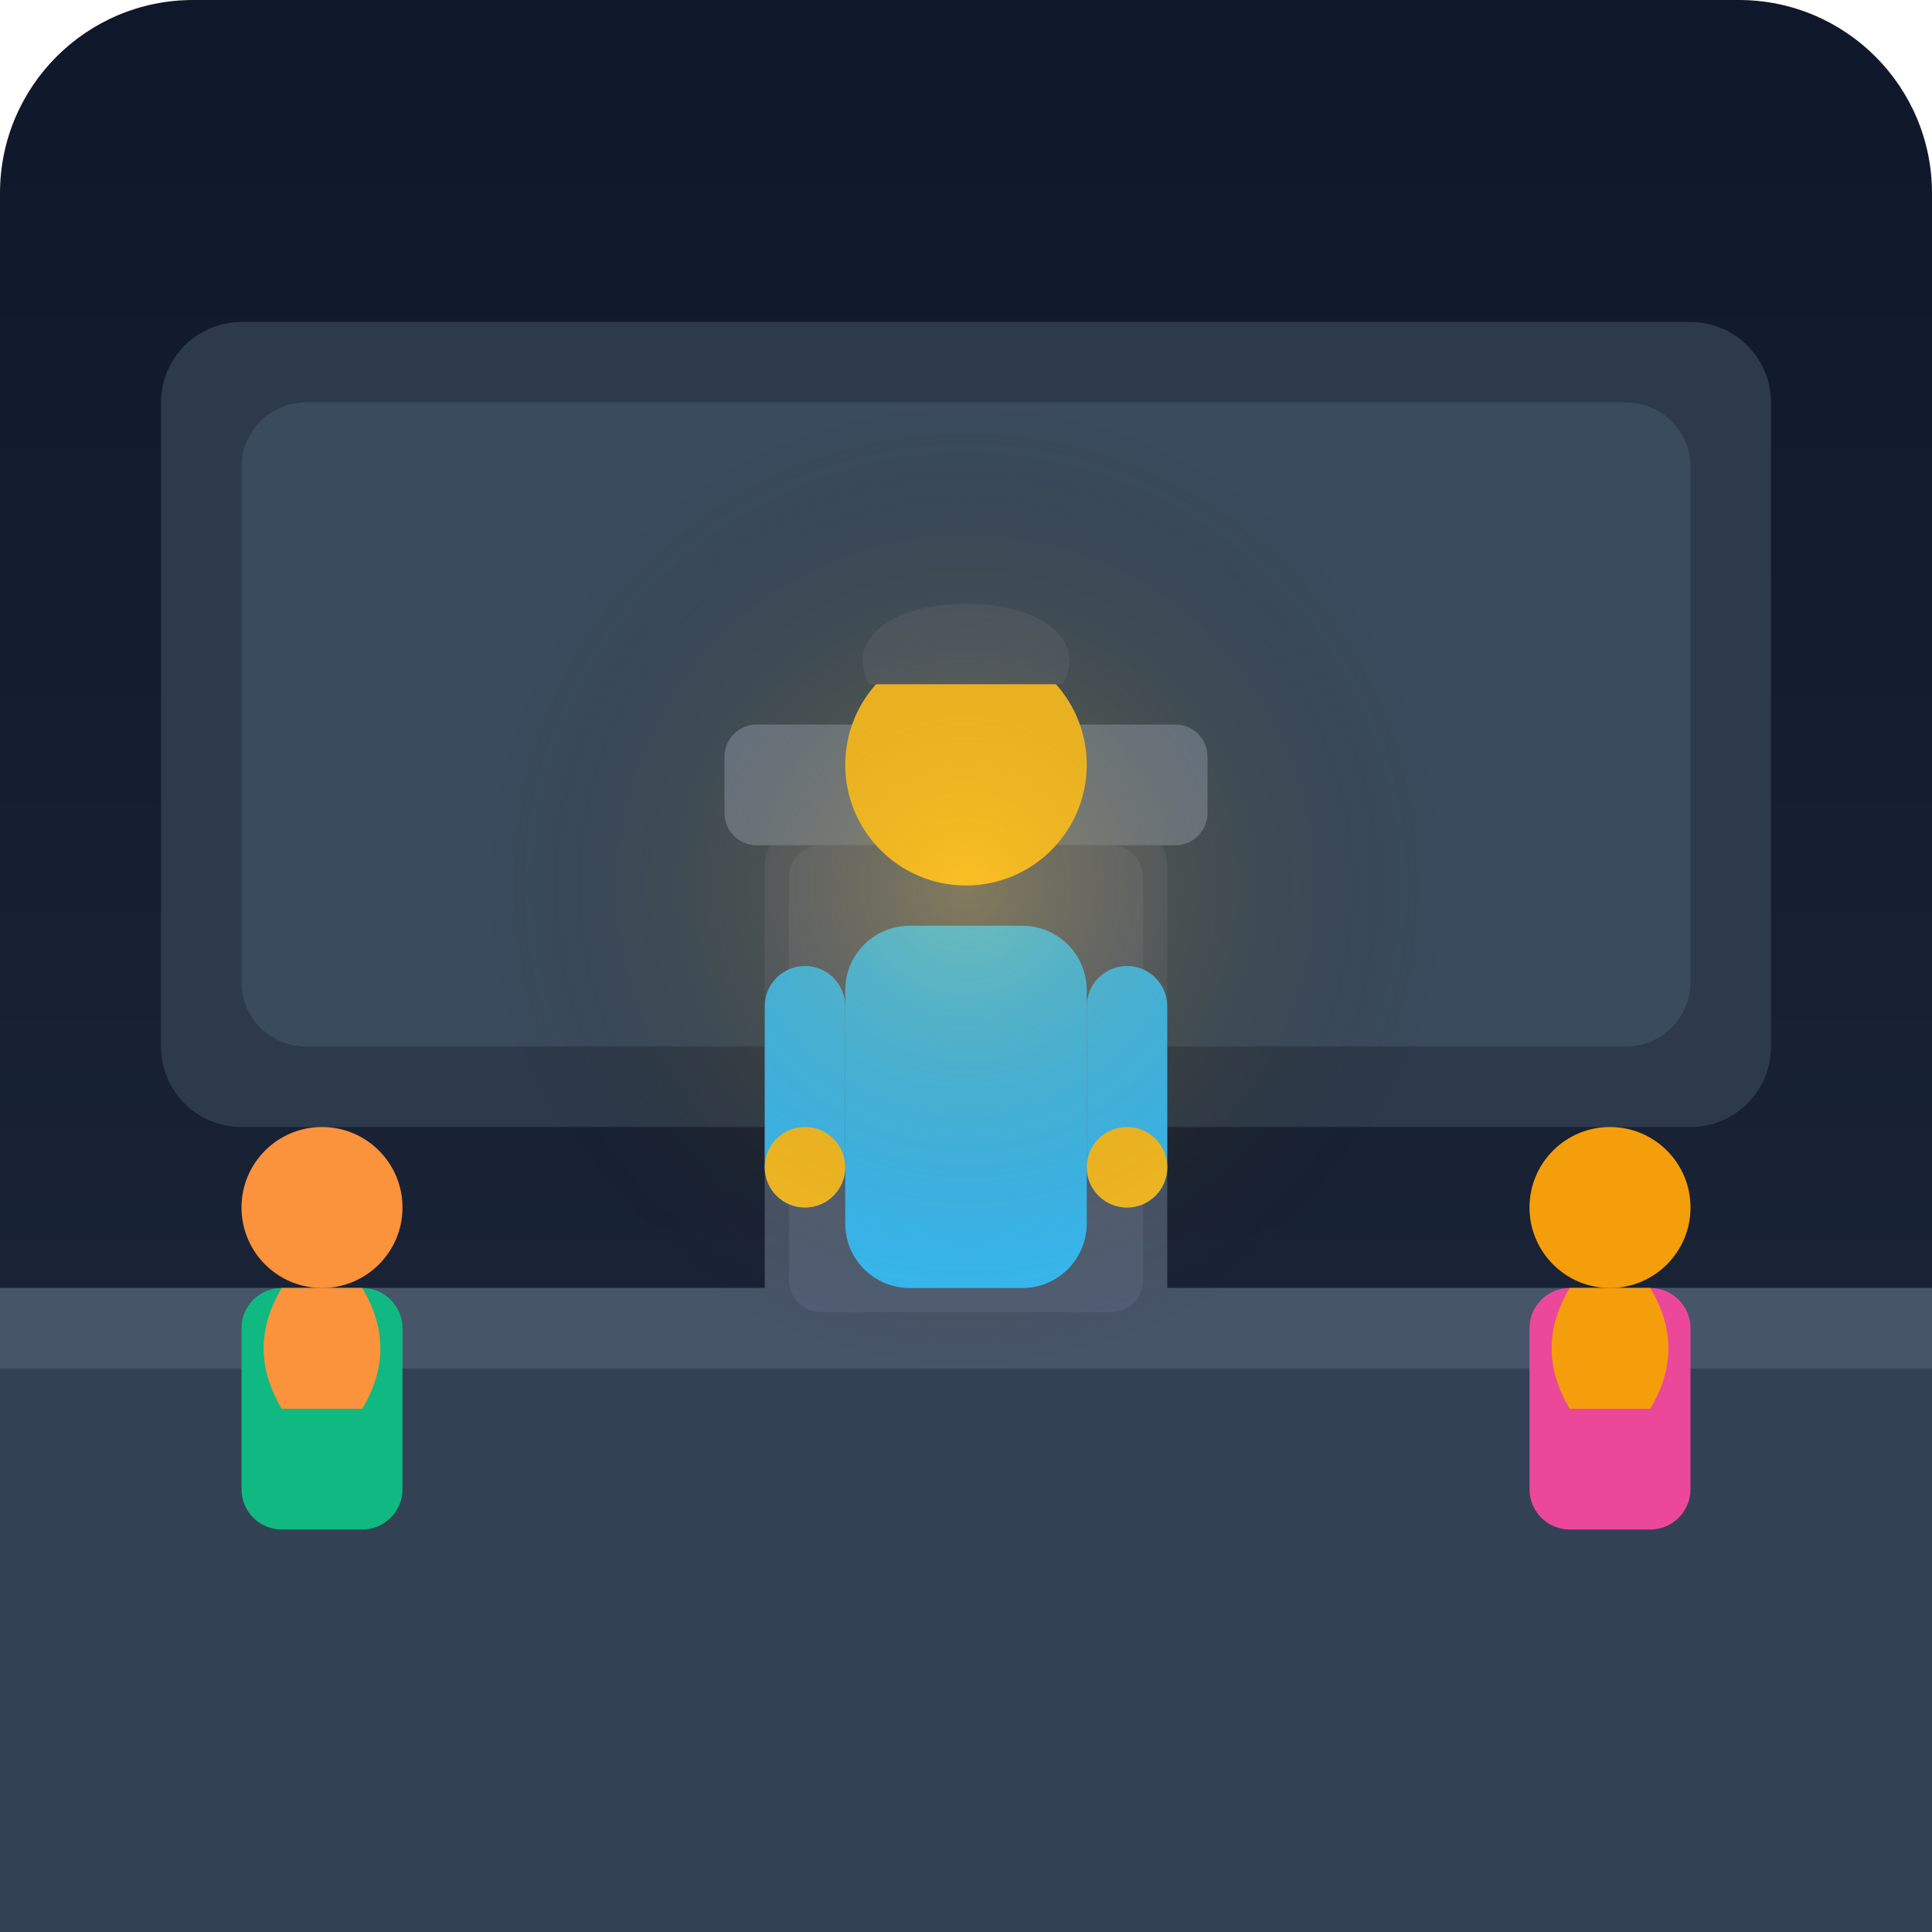
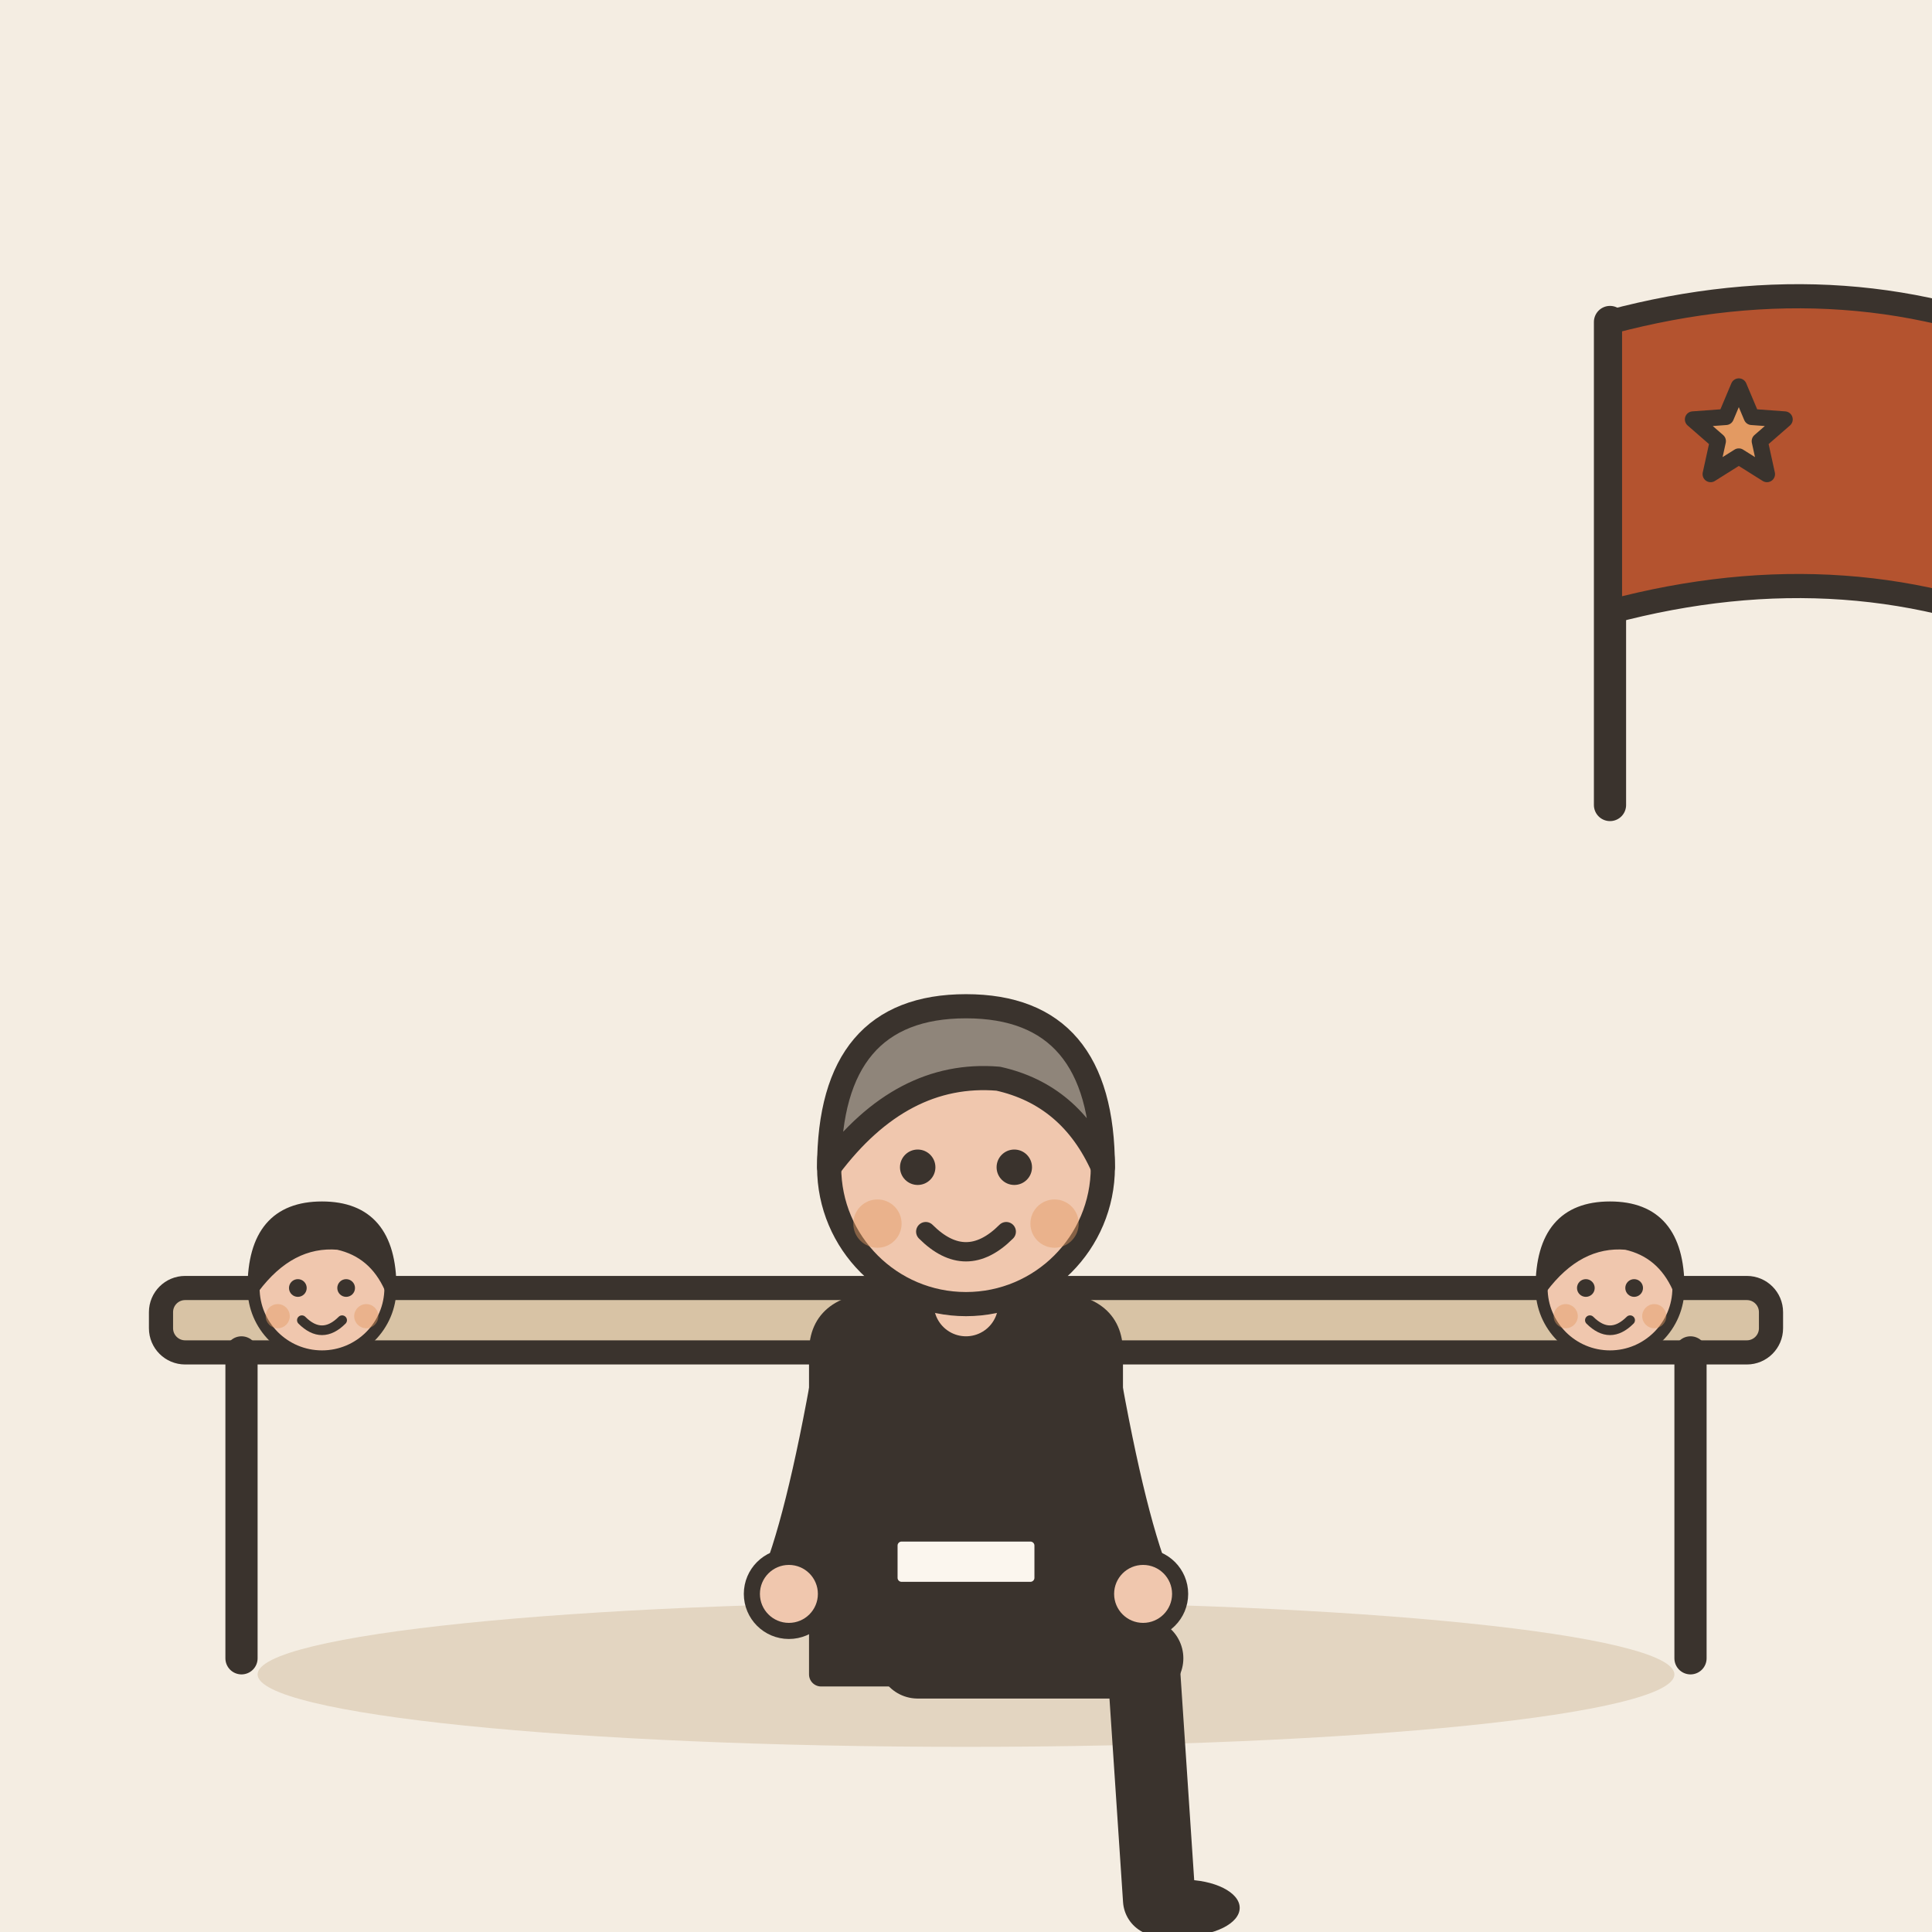
- <svg xmlns="http://www.w3.org/2000/svg" viewBox="0 0 240 240">
-   <defs>
-     <linearGradient id="backgroundGradient" x1="0%" y1="0%" x2="0%" y2="100%">
-       <stop offset="0%" style="stop-color:#0f172a" />
-       <stop offset="100%" style="stop-color:#1e293b" />
-     </linearGradient>
-     <radialGradient id="spotlight" cx="0.5" cy="0.5" r="0.5" fx="0.5" fy="0.5">
-       <stop offset="0%" stop-color="#fbbf24" stop-opacity="0.3" />
-       <stop offset="100%" stop-color="transparent" stop-opacity="0" />
-     </radialGradient>
-   </defs>
-   <rect width="240" height="240" rx="24" fill="url(#backgroundGradient)" />
-   <rect x="20" y="40" width="200" height="100" fill="#2d3a4b" rx="10" />
-   <rect x="30" y="50" width="180" height="80" fill="#3a4b5d" rx="8" />
-   <rect x="0" y="160" width="240" height="80" fill="#334155" />
-   <path d="M0 160 L240 160 L240 170 L0 170 Z" fill="#475569" />
-   <rect x="95" y="100" width="50" height="70" fill="#475569" rx="8" />
-   <rect x="90" y="90" width="60" height="15" fill="#64748b" rx="4" />
-   <rect x="98" y="105" width="44" height="58" fill="#525f75" rx="4" />
-   <circle cx="120" cy="85" r="4" fill="#94a3b8" />
-   <rect x="118" y="85" width="4" height="10" fill="#94a3b8" rx="2" />
-   <rect x="105" y="115" width="30" height="45" fill="#38bdf8" rx="8" />
-   <circle cx="120" cy="95" r="15" fill="#fbbf24" />
-   <path d="M108 85 C105 80 110 75 120 75 C130 75 135 80 132 85 Z" fill="#475569" />
-   <rect x="95" y="120" width="10" height="30" fill="#38bdf8" rx="5" />
-   <rect x="135" y="120" width="10" height="30" fill="#38bdf8" rx="5" />
-   <circle cx="100" cy="145" r="5" fill="#fbbf24" />
-   <circle cx="140" cy="145" r="5" fill="#fbbf24" />
-   <rect x="30" y="160" width="20" height="30" fill="#10b981" rx="5" />
-   <circle cx="40" cy="150" r="10" fill="#fb923c" />
-   <path d="M35 175 L45 175 C48 170 48 165 45 160 L35 160 C32 165 32 170 35 175 Z" fill="#fb923c" />
-   <rect x="190" y="160" width="20" height="30" fill="#ec4899" rx="5" />
-   <circle cx="200" cy="150" r="10" fill="#f59e0b" />
-   <path d="M195 175 L205 175 C208 170 208 165 205 160 L195 160 C192 165 192 170 195 175 Z" fill="#f59e0b" />
-   <circle cx="120" cy="110" r="60" fill="url(#spotlight)" />
+ <svg xmlns="http://www.w3.org/2000/svg" viewBox="0 0 240 240" data-style="editorial">
+   <rect width="240" height="240" fill="#F4EDE2" />
+   <ellipse cx="120" cy="208" rx="88" ry="9" fill="#E3D5C1" />
+   <g transform="translate(120 206)">
+     <rect x="-100" y="-46" width="200" height="8" rx="3" fill="#D8C3A5" stroke="#3A332D" stroke-width="3" stroke-linecap="round" stroke-linejoin="round" />
+     <path d="M-90 -38L-90 0" stroke="#3A332D" stroke-width="4" stroke-linecap="round" fill="none" />
+     <path d="M90 -38L90 0" stroke="#3A332D" stroke-width="4" stroke-linecap="round" fill="none" />
+   </g>
+   <g transform="translate(120 206)">
+     <path d="M-6 0L22 0" stroke="#3A332D" stroke-width="10" stroke-linecap="round" fill="none" />
+     <path d="M22 0L24 30" stroke="#3A332D" stroke-width="9" stroke-linecap="round" fill="none" />
+     <ellipse cx="27" cy="31" rx="7" ry="3.5" fill="#3A332D" />
+     <g transform="translate(0 40)" />
+     <path d="M-18 -38Q-18 -44 -10 -44L10 -44Q18 -44 18 -38L18 2L-18 2Z" fill="#3A332D" stroke="#3A332D" stroke-width="3" stroke-linecap="round" stroke-linejoin="round" />
+     <path d="M-15 -36Q-18.5 -16 -22 -8" fill="none" stroke="#3A332D" stroke-width="8" stroke-linecap="round" stroke-linejoin="round" />
+     <circle cx="-22" cy="-8" r="4.6" fill="#F0C7AE" stroke="#3A332D" stroke-linecap="round" stroke-linejoin="round" stroke-width="2" />
+     <path d="M15 -36Q18.5 -16 22 -8" fill="none" stroke="#3A332D" stroke-width="8" stroke-linecap="round" stroke-linejoin="round" />
+     <circle cx="22" cy="-8" r="4.6" fill="#F0C7AE" stroke="#3A332D" stroke-linecap="round" stroke-linejoin="round" stroke-width="2" />
+     <path d="M0 -44L0 -48" stroke="#F0C7AE" stroke-width="8" stroke-linecap="round" fill="none" />
+     <g transform="translate(0 40)">
+       <circle cx="0" cy="-101" r="17" fill="#F0C7AE" stroke="#3A332D" stroke-width="3" stroke-linecap="round" stroke-linejoin="round" />
+       <path d="M-17 -101Q-17 -121 0 -121Q17 -121 17 -101Q13 -110 4 -112Q-8 -113 -17 -101Z" fill="#8F857A" stroke="#3A332D" stroke-width="3" stroke-linecap="round" stroke-linejoin="round" />
+       <circle cx="-6" cy="-101" r="2.2" fill="#3A332D" />
+       <circle cx="6" cy="-101" r="2.2" fill="#3A332D" />
+       <path d="M-5 -93Q0 -88 5 -93" fill="none" stroke="#3A332D" stroke-width="2.4" stroke-linecap="round" stroke-linejoin="round" />
+       <circle cx="-11" cy="-94" r="3" fill="#E39A62" opacity="0.45" />
+       <circle cx="11" cy="-94" r="3" fill="#E39A62" opacity="0.45" />
+     </g>
+   </g>
+   <g transform="translate(40 210.5) scale(0.5 0.5)">
+     <circle cx="0" cy="-101" r="17" fill="#F0C7AE" stroke="#3A332D" stroke-width="3" stroke-linecap="round" stroke-linejoin="round" />
+     <path d="M-17 -101Q-17 -121 0 -121Q17 -121 17 -101Q13 -110 4 -112Q-8 -113 -17 -101Z" fill="#3A332D" stroke="#3A332D" stroke-width="3" stroke-linecap="round" stroke-linejoin="round" />
+     <circle cx="-6" cy="-101" r="2.2" fill="#3A332D" />
+     <circle cx="6" cy="-101" r="2.2" fill="#3A332D" />
+     <path d="M-5 -93Q0 -88 5 -93" fill="none" stroke="#3A332D" stroke-width="2.4" stroke-linecap="round" stroke-linejoin="round" />
+     <circle cx="-11" cy="-94" r="3" fill="#E39A62" opacity="0.45" />
+     <circle cx="11" cy="-94" r="3" fill="#E39A62" opacity="0.45" />
+   </g>
+   <g transform="translate(200 210.5) scale(0.5 0.5)">
+     <circle cx="0" cy="-101" r="17" fill="#F0C7AE" stroke="#3A332D" stroke-width="3" stroke-linecap="round" stroke-linejoin="round" />
+     <path d="M-17 -101Q-17 -121 0 -121Q17 -121 17 -101Q13 -110 4 -112Q-8 -113 -17 -101Z" fill="#3A332D" stroke="#3A332D" stroke-width="3" stroke-linecap="round" stroke-linejoin="round" />
+     <circle cx="-6" cy="-101" r="2.2" fill="#3A332D" />
+     <circle cx="6" cy="-101" r="2.2" fill="#3A332D" />
+     <path d="M-5 -93Q0 -88 5 -93" fill="none" stroke="#3A332D" stroke-width="2.4" stroke-linecap="round" stroke-linejoin="round" />
+     <circle cx="-11" cy="-94" r="3" fill="#E39A62" opacity="0.45" />
+     <circle cx="11" cy="-94" r="3" fill="#E39A62" opacity="0.45" />
+   </g>
+   <path d="M200 100L200 40" stroke="#3A332D" stroke-width="4" stroke-linecap="round" fill="none" />
+   <path d="M200 40Q230 32 256 44L256 80Q230 68 200 76Z" fill="#B4532F" stroke="#3A332D" stroke-width="3" stroke-linecap="round" stroke-linejoin="round" />
+   <path d="M216.0 48.0L217.6 51.8L221.7 52.1L218.6 54.8L219.5 58.9L216.0 56.7L212.5 58.9L213.4 54.8L210.3 52.1L214.4 51.8Z" fill="#E39A62" stroke="#3A332D" stroke-width="2" stroke-linecap="round" stroke-linejoin="round" />
+   <rect x="110" y="190" width="20" height="8" rx="2" fill="#FBF6EE" stroke="#3A332D" stroke-width="3" stroke-linecap="round" stroke-linejoin="round" />
</svg>
